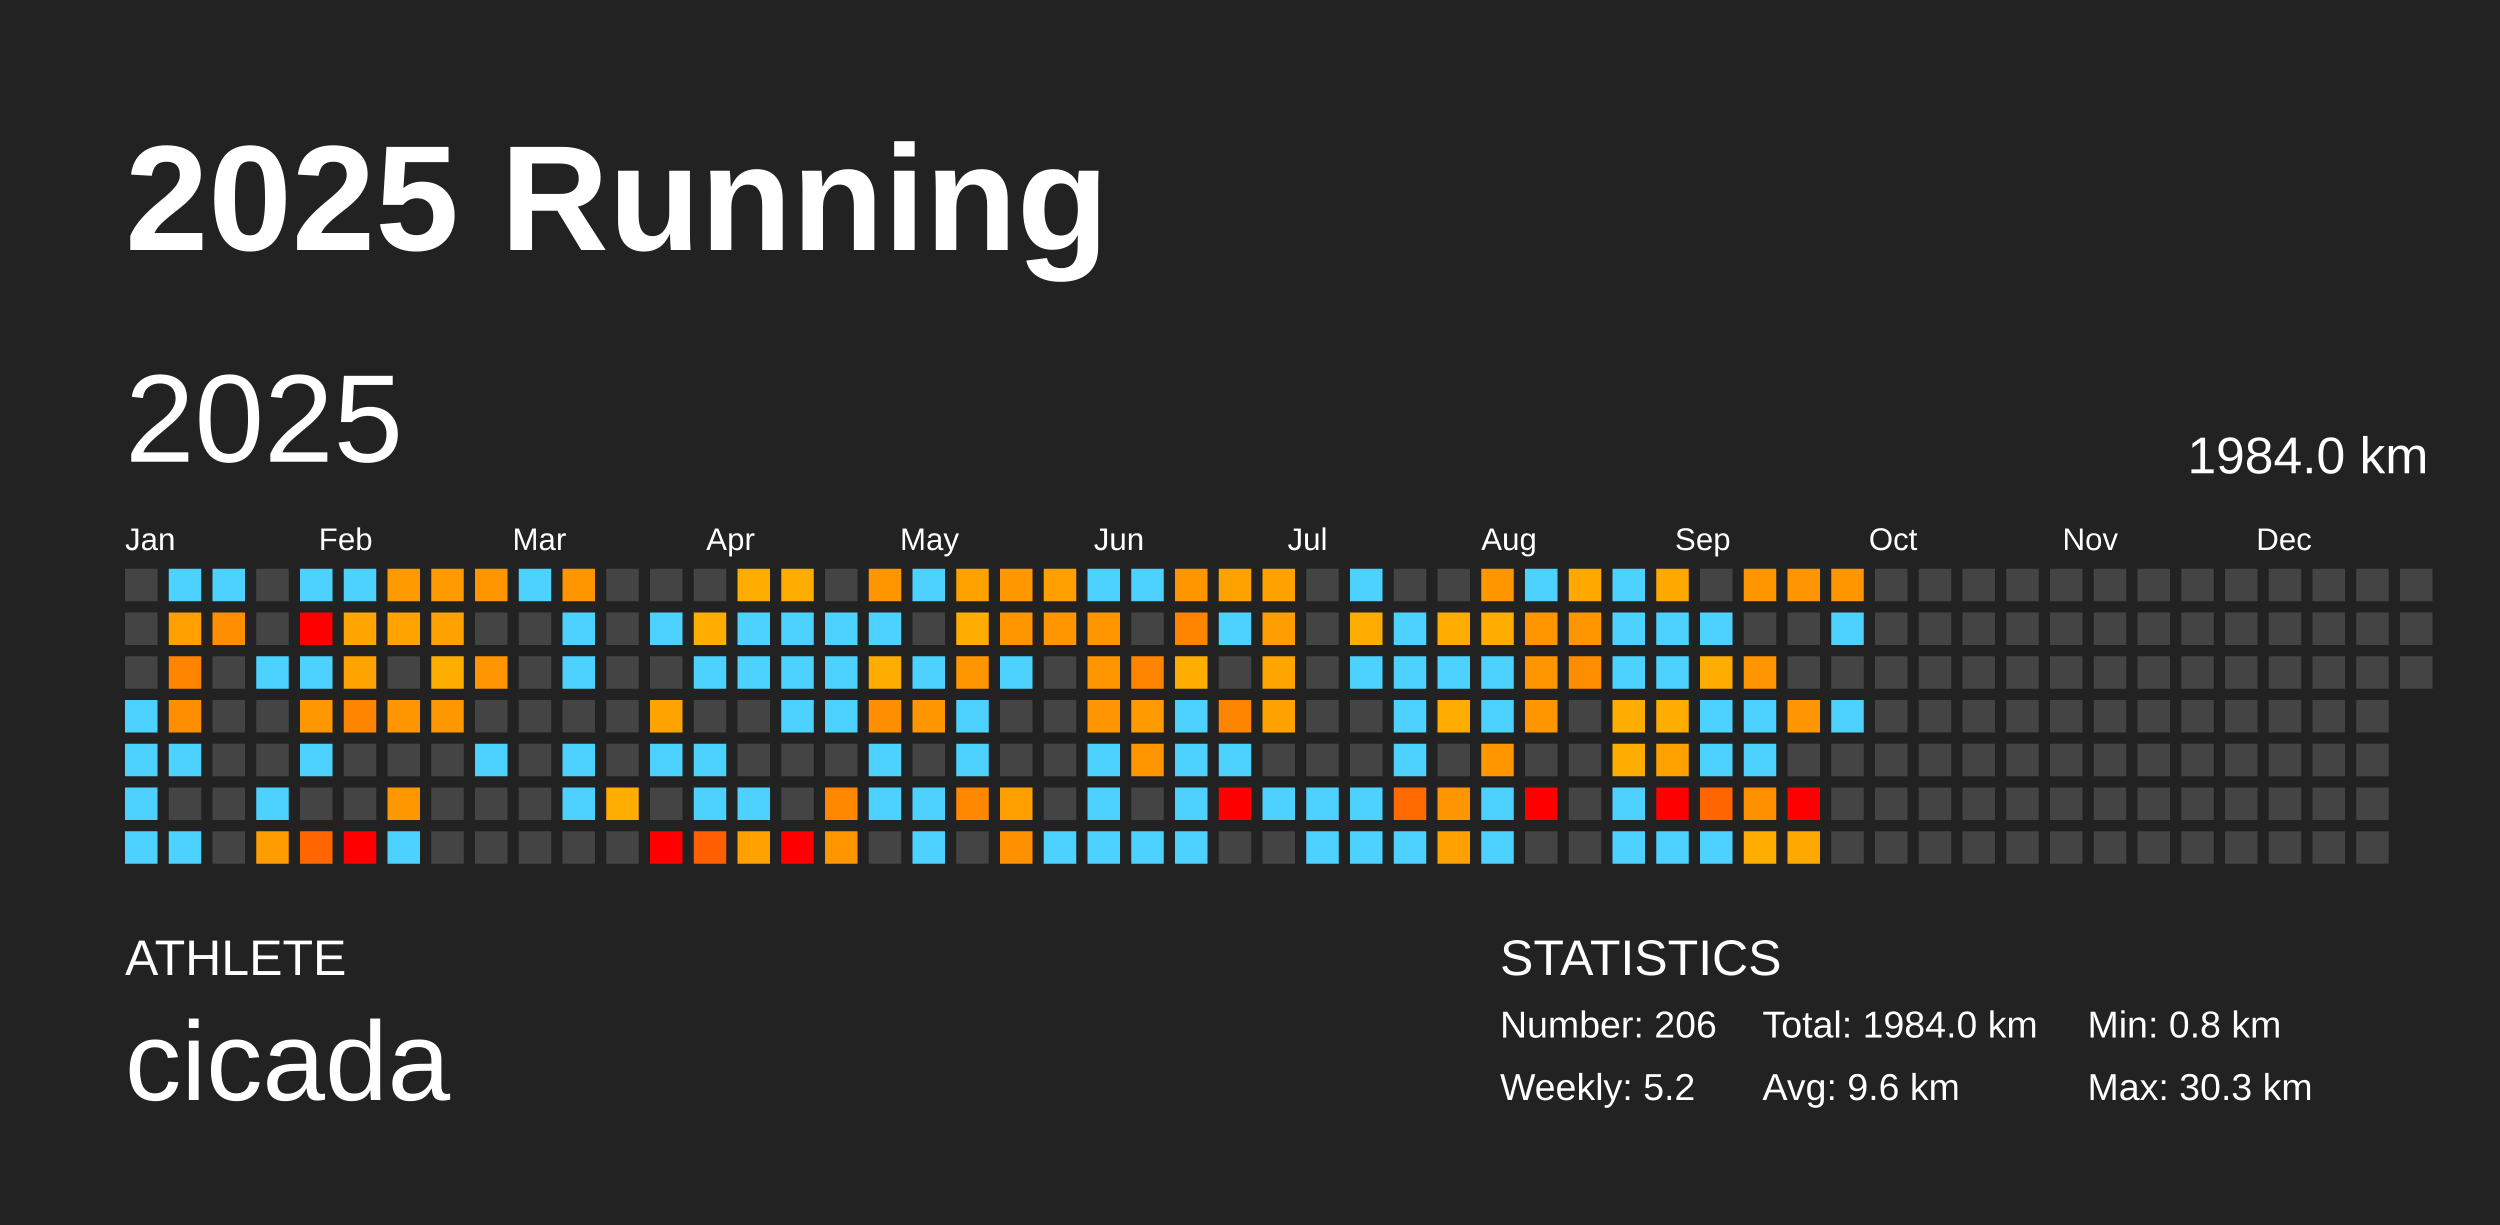
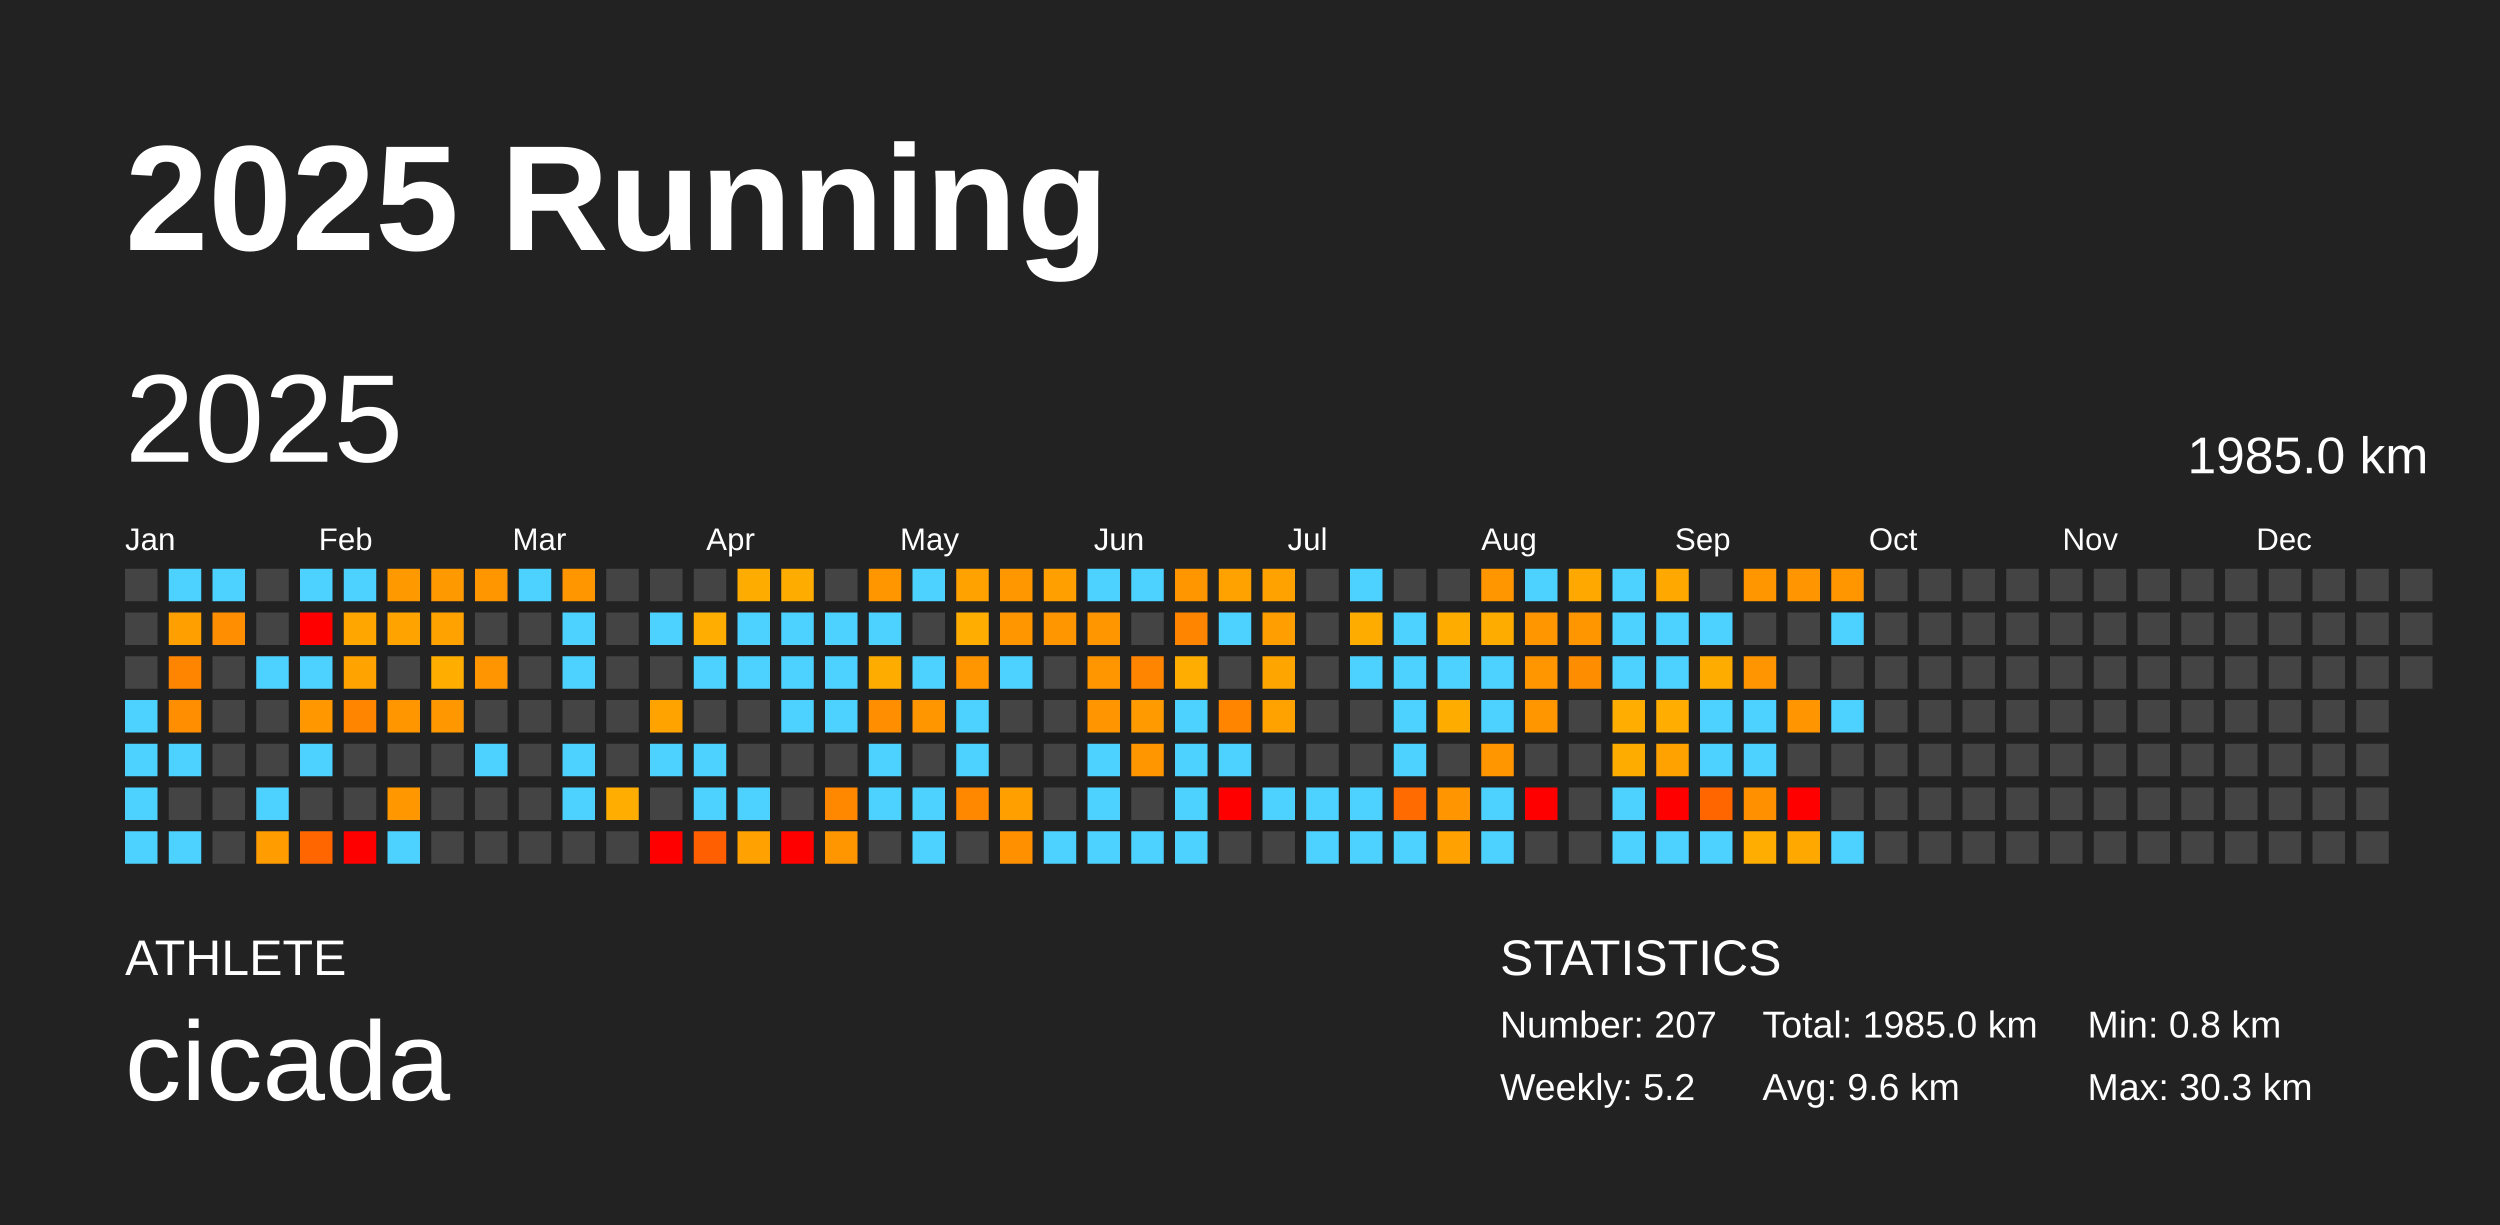
<svg xmlns="http://www.w3.org/2000/svg" baseProfile="full" height="98mm" version="1.1" viewBox="0,0,200,98" width="200mm">
  <defs />
  <rect fill="#222222" height="98" width="200" x="0" y="0" />
  <text fill="#FFFFFF" style="font-size:12px; font-family:Arial; font-weight:bold;" x="10" y="20">2025 Running</text>
  <text fill="#FFFFFF" style="font-size:4px; font-family:Arial" x="10" y="78">ATHLETE</text>
  <text fill="#FFFFFF" style="font-size:9px; font-family:Arial" x="10" y="88">cicada</text>
  <text fill="#FFFFFF" style="font-size:4px; font-family:Arial" x="120" y="78">STATISTICS</text>
-   <text fill="#FFFFFF" style="font-size:3px; font-family:Arial" x="120" y="83">Number: 206</text>
+   <text fill="#FFFFFF" style="font-size:3px; font-family:Arial" x="120" y="83">Number: 207</text>
  <text fill="#FFFFFF" style="font-size:3px; font-family:Arial" x="120" y="88">Weekly: 5.2</text>
-   <text fill="#FFFFFF" style="font-size:3px; font-family:Arial" x="141" y="83">Total: 1984.0 km</text>
+   <text fill="#FFFFFF" style="font-size:3px; font-family:Arial" x="141" y="83">Total: 1985.0 km</text>
  <text fill="#FFFFFF" style="font-size:3px; font-family:Arial" x="141" y="88">Avg: 9.6 km</text>
  <text fill="#FFFFFF" style="font-size:3px; font-family:Arial" x="167" y="83">Min: 0.8 km</text>
  <text fill="#FFFFFF" style="font-size:3px; font-family:Arial" x="167" y="88">Max: 30.3 km</text>
  <text dominant-baseline="hanging" fill="#FFFFFF" style="font-size:10.0px; font-family:Arial;" x="10" y="30">2025</text>
-   <text dominant-baseline="hanging" fill="#FFFFFF" style="font-size:4.125px; font-family:Arial;" x="175" y="35">1984.0 km</text>
+   <text dominant-baseline="hanging" fill="#FFFFFF" style="font-size:4.125px; font-family:Arial;" x="175" y="35">1985.0 km</text>
  <text fill="#FFFFFF" style="font-size:2.5px; font-family:Arial" x="10.0" y="44">Jan</text>
  <text fill="#FFFFFF" style="font-size:2.5px; font-family:Arial" x="25.5" y="44">Feb</text>
  <text fill="#FFFFFF" style="font-size:2.5px; font-family:Arial" x="41.0" y="44">Mar</text>
  <text fill="#FFFFFF" style="font-size:2.5px; font-family:Arial" x="56.5" y="44">Apr</text>
  <text fill="#FFFFFF" style="font-size:2.5px; font-family:Arial" x="72.0" y="44">May</text>
  <text fill="#FFFFFF" style="font-size:2.5px; font-family:Arial" x="87.5" y="44">Jun</text>
  <text fill="#FFFFFF" style="font-size:2.5px; font-family:Arial" x="103.0" y="44">Jul</text>
  <text fill="#FFFFFF" style="font-size:2.5px; font-family:Arial" x="118.5" y="44">Aug</text>
  <text fill="#FFFFFF" style="font-size:2.5px; font-family:Arial" x="134.0" y="44">Sep</text>
  <text fill="#FFFFFF" style="font-size:2.5px; font-family:Arial" x="149.5" y="44">Oct</text>
  <text fill="#FFFFFF" style="font-size:2.5px; font-family:Arial" x="165.0" y="44">Nov</text>
  <text fill="#FFFFFF" style="font-size:2.5px; font-family:Arial" x="180.5" y="44">Dec</text>
  <rect fill="#444444" height="2.6" width="2.6" x="10.0" y="45.5" />
  <rect fill="#444444" height="2.6" width="2.6" x="10.0" y="49.0" />
  <rect fill="#444444" height="2.6" width="2.6" x="10.0" y="52.5" />
  <rect fill="#4dd2ff" height="2.6" width="2.6" x="10.0" y="56.0" />
  <rect fill="#4dd2ff" height="2.6" width="2.6" x="10.0" y="59.5" />
  <rect fill="#4dd2ff" height="2.6" width="2.6" x="10.0" y="63.0" />
  <rect fill="#4dd2ff" height="2.6" width="2.6" x="10.0" y="66.5" />
  <rect fill="#4dd2ff" height="2.6" width="2.6" x="13.5" y="45.5" />
  <rect fill="#ff9f00" height="2.6" width="2.6" x="13.5" y="49.0" />
  <rect fill="#ff8400" height="2.6" width="2.6" x="13.5" y="52.5" />
  <rect fill="#ff8e00" height="2.6" width="2.6" x="13.5" y="56.0" />
  <rect fill="#4dd2ff" height="2.6" width="2.6" x="13.5" y="59.5" />
  <rect fill="#444444" height="2.6" width="2.6" x="13.5" y="63.0" />
  <rect fill="#4dd2ff" height="2.6" width="2.6" x="13.5" y="66.5" />
  <rect fill="#4dd2ff" height="2.6" width="2.6" x="17.0" y="45.5" />
  <rect fill="#ff8f00" height="2.6" width="2.6" x="17.0" y="49.0" />
  <rect fill="#444444" height="2.6" width="2.6" x="17.0" y="52.5" />
  <rect fill="#444444" height="2.6" width="2.6" x="17.0" y="56.0" />
  <rect fill="#444444" height="2.6" width="2.6" x="17.0" y="59.5" />
  <rect fill="#444444" height="2.6" width="2.6" x="17.0" y="63.0" />
  <rect fill="#444444" height="2.6" width="2.6" x="17.0" y="66.5" />
  <rect fill="#444444" height="2.6" width="2.6" x="20.5" y="45.5" />
  <rect fill="#444444" height="2.6" width="2.6" x="20.5" y="49.0" />
  <rect fill="#4dd2ff" height="2.6" width="2.6" x="20.5" y="52.5" />
  <rect fill="#444444" height="2.6" width="2.6" x="20.5" y="56.0" />
  <rect fill="#444444" height="2.6" width="2.6" x="20.5" y="59.5" />
  <rect fill="#4dd2ff" height="2.6" width="2.6" x="20.5" y="63.0" />
  <rect fill="#ff9c00" height="2.6" width="2.6" x="20.5" y="66.5" />
  <rect fill="#4dd2ff" height="2.6" width="2.6" x="24.0" y="45.5" />
  <rect fill="red" height="2.6" width="2.6" x="24.0" y="49.0" />
  <rect fill="#4dd2ff" height="2.6" width="2.6" x="24.0" y="52.5" />
  <rect fill="#ff9700" height="2.6" width="2.6" x="24.0" y="56.0" />
  <rect fill="#4dd2ff" height="2.6" width="2.6" x="24.0" y="59.5" />
  <rect fill="#444444" height="2.6" width="2.6" x="24.0" y="63.0" />
  <rect fill="#ff6600" height="2.6" width="2.6" x="24.0" y="66.5" />
  <rect fill="#4dd2ff" height="2.6" width="2.6" x="27.5" y="45.5" />
  <rect fill="#ffa700" height="2.6" width="2.6" x="27.5" y="49.0" />
  <rect fill="#ffa300" height="2.6" width="2.6" x="27.5" y="52.5" />
  <rect fill="#ff8500" height="2.6" width="2.6" x="27.5" y="56.0" />
  <rect fill="#444444" height="2.6" width="2.6" x="27.5" y="59.5" />
  <rect fill="#444444" height="2.6" width="2.6" x="27.5" y="63.0" />
  <rect fill="red" height="2.6" width="2.6" x="27.5" y="66.5" />
  <rect fill="#ff9900" height="2.6" width="2.6" x="31.0" y="45.5" />
  <rect fill="#ffa300" height="2.6" width="2.6" x="31.0" y="49.0" />
  <rect fill="#444444" height="2.6" width="2.6" x="31.0" y="52.5" />
  <rect fill="#ff9600" height="2.6" width="2.6" x="31.0" y="56.0" />
  <rect fill="#444444" height="2.6" width="2.6" x="31.0" y="59.5" />
  <rect fill="#ff9700" height="2.6" width="2.6" x="31.0" y="63.0" />
  <rect fill="#4dd2ff" height="2.6" width="2.6" x="31.0" y="66.5" />
  <rect fill="#ff9900" height="2.6" width="2.6" x="34.5" y="45.5" />
  <rect fill="#ffa200" height="2.6" width="2.6" x="34.5" y="49.0" />
  <rect fill="#ffae00" height="2.6" width="2.6" x="34.5" y="52.5" />
  <rect fill="#ff9800" height="2.6" width="2.6" x="34.5" y="56.0" />
  <rect fill="#444444" height="2.6" width="2.6" x="34.5" y="59.5" />
  <rect fill="#444444" height="2.6" width="2.6" x="34.5" y="63.0" />
  <rect fill="#444444" height="2.6" width="2.6" x="34.5" y="66.5" />
  <rect fill="#ff9600" height="2.6" width="2.6" x="38.0" y="45.5" />
  <rect fill="#444444" height="2.6" width="2.6" x="38.0" y="49.0" />
  <rect fill="#ff9500" height="2.6" width="2.6" x="38.0" y="52.5" />
  <rect fill="#444444" height="2.6" width="2.6" x="38.0" y="56.0" />
  <rect fill="#4dd2ff" height="2.6" width="2.6" x="38.0" y="59.5" />
  <rect fill="#444444" height="2.6" width="2.6" x="38.0" y="63.0" />
  <rect fill="#444444" height="2.6" width="2.6" x="38.0" y="66.5" />
  <rect fill="#4dd2ff" height="2.6" width="2.6" x="41.5" y="45.5" />
  <rect fill="#444444" height="2.6" width="2.6" x="41.5" y="49.0" />
  <rect fill="#444444" height="2.6" width="2.6" x="41.5" y="52.5" />
  <rect fill="#444444" height="2.6" width="2.6" x="41.5" y="56.0" />
  <rect fill="#444444" height="2.6" width="2.6" x="41.5" y="59.5" />
  <rect fill="#444444" height="2.6" width="2.6" x="41.5" y="63.0" />
  <rect fill="#444444" height="2.6" width="2.6" x="41.5" y="66.5" />
  <rect fill="#ff9600" height="2.6" width="2.6" x="45.0" y="45.5" />
  <rect fill="#4dd2ff" height="2.6" width="2.6" x="45.0" y="49.0" />
  <rect fill="#4dd2ff" height="2.6" width="2.6" x="45.0" y="52.5" />
  <rect fill="#444444" height="2.6" width="2.6" x="45.0" y="56.0" />
  <rect fill="#4dd2ff" height="2.6" width="2.6" x="45.0" y="59.5" />
  <rect fill="#4dd2ff" height="2.6" width="2.6" x="45.0" y="63.0" />
  <rect fill="#444444" height="2.6" width="2.6" x="45.0" y="66.5" />
  <rect fill="#444444" height="2.6" width="2.6" x="48.5" y="45.5" />
  <rect fill="#444444" height="2.6" width="2.6" x="48.5" y="49.0" />
  <rect fill="#444444" height="2.6" width="2.6" x="48.5" y="52.5" />
  <rect fill="#444444" height="2.6" width="2.6" x="48.5" y="56.0" />
  <rect fill="#444444" height="2.6" width="2.6" x="48.5" y="59.5" />
  <rect fill="#ffad00" height="2.6" width="2.6" x="48.5" y="63.0" />
  <rect fill="#444444" height="2.6" width="2.6" x="48.5" y="66.5" />
  <rect fill="#444444" height="2.6" width="2.6" x="52.0" y="45.5" />
  <rect fill="#4dd2ff" height="2.6" width="2.6" x="52.0" y="49.0" />
  <rect fill="#444444" height="2.6" width="2.6" x="52.0" y="52.5" />
  <rect fill="#ffa300" height="2.6" width="2.6" x="52.0" y="56.0" />
  <rect fill="#4dd2ff" height="2.6" width="2.6" x="52.0" y="59.5" />
  <rect fill="#444444" height="2.6" width="2.6" x="52.0" y="63.0" />
  <rect fill="red" height="2.6" width="2.6" x="52.0" y="66.5" />
  <rect fill="#444444" height="2.6" width="2.6" x="55.5" y="45.5" />
  <rect fill="#ffad00" height="2.6" width="2.6" x="55.5" y="49.0" />
  <rect fill="#4dd2ff" height="2.6" width="2.6" x="55.5" y="52.5" />
  <rect fill="#444444" height="2.6" width="2.6" x="55.5" y="56.0" />
  <rect fill="#4dd2ff" height="2.6" width="2.6" x="55.5" y="59.5" />
  <rect fill="#4dd2ff" height="2.6" width="2.6" x="55.5" y="63.0" />
  <rect fill="#ff5f00" height="2.6" width="2.6" x="55.5" y="66.5" />
  <rect fill="#ffac00" height="2.6" width="2.6" x="59.0" y="45.5" />
  <rect fill="#4dd2ff" height="2.6" width="2.6" x="59.0" y="49.0" />
  <rect fill="#4dd2ff" height="2.6" width="2.6" x="59.0" y="52.5" />
  <rect fill="#444444" height="2.6" width="2.6" x="59.0" y="56.0" />
  <rect fill="#444444" height="2.6" width="2.6" x="59.0" y="59.5" />
  <rect fill="#4dd2ff" height="2.6" width="2.6" x="59.0" y="63.0" />
  <rect fill="#ffa100" height="2.6" width="2.6" x="59.0" y="66.5" />
  <rect fill="#ffac00" height="2.6" width="2.6" x="62.5" y="45.5" />
  <rect fill="#4dd2ff" height="2.6" width="2.6" x="62.5" y="49.0" />
  <rect fill="#4dd2ff" height="2.6" width="2.6" x="62.5" y="52.5" />
  <rect fill="#4dd2ff" height="2.6" width="2.6" x="62.5" y="56.0" />
  <rect fill="#444444" height="2.6" width="2.6" x="62.5" y="59.5" />
  <rect fill="#444444" height="2.6" width="2.6" x="62.5" y="63.0" />
  <rect fill="red" height="2.6" width="2.6" x="62.5" y="66.5" />
  <rect fill="#444444" height="2.6" width="2.6" x="66.0" y="45.5" />
  <rect fill="#4dd2ff" height="2.6" width="2.6" x="66.0" y="49.0" />
  <rect fill="#4dd2ff" height="2.6" width="2.6" x="66.0" y="52.5" />
  <rect fill="#4dd2ff" height="2.6" width="2.6" x="66.0" y="56.0" />
  <rect fill="#444444" height="2.6" width="2.6" x="66.0" y="59.5" />
  <rect fill="#ff8800" height="2.6" width="2.6" x="66.0" y="63.0" />
  <rect fill="#ff9600" height="2.6" width="2.6" x="66.0" y="66.5" />
  <rect fill="#ff9600" height="2.6" width="2.6" x="69.5" y="45.5" />
  <rect fill="#4dd2ff" height="2.6" width="2.6" x="69.5" y="49.0" />
  <rect fill="#ffac00" height="2.6" width="2.6" x="69.5" y="52.5" />
  <rect fill="#ff8f00" height="2.6" width="2.6" x="69.5" y="56.0" />
  <rect fill="#4dd2ff" height="2.6" width="2.6" x="69.5" y="59.5" />
  <rect fill="#4dd2ff" height="2.6" width="2.6" x="69.5" y="63.0" />
  <rect fill="#444444" height="2.6" width="2.6" x="69.5" y="66.5" />
  <rect fill="#4dd2ff" height="2.6" width="2.6" x="73.0" y="45.5" />
  <rect fill="#444444" height="2.6" width="2.6" x="73.0" y="49.0" />
  <rect fill="#4dd2ff" height="2.6" width="2.6" x="73.0" y="52.5" />
  <rect fill="#ff9600" height="2.6" width="2.6" x="73.0" y="56.0" />
  <rect fill="#444444" height="2.6" width="2.6" x="73.0" y="59.5" />
  <rect fill="#4dd2ff" height="2.6" width="2.6" x="73.0" y="63.0" />
  <rect fill="#4dd2ff" height="2.6" width="2.6" x="73.0" y="66.5" />
  <rect fill="#ffa200" height="2.6" width="2.6" x="76.5" y="45.5" />
  <rect fill="#ffad00" height="2.6" width="2.6" x="76.5" y="49.0" />
  <rect fill="#ff9600" height="2.6" width="2.6" x="76.5" y="52.5" />
  <rect fill="#4dd2ff" height="2.6" width="2.6" x="76.5" y="56.0" />
  <rect fill="#4dd2ff" height="2.6" width="2.6" x="76.5" y="59.5" />
  <rect fill="#ff8800" height="2.6" width="2.6" x="76.5" y="63.0" />
  <rect fill="#444444" height="2.6" width="2.6" x="76.5" y="66.5" />
  <rect fill="#ff9800" height="2.6" width="2.6" x="80.0" y="45.5" />
  <rect fill="#ff9600" height="2.6" width="2.6" x="80.0" y="49.0" />
  <rect fill="#4dd2ff" height="2.6" width="2.6" x="80.0" y="52.5" />
  <rect fill="#444444" height="2.6" width="2.6" x="80.0" y="56.0" />
  <rect fill="#444444" height="2.6" width="2.6" x="80.0" y="59.5" />
  <rect fill="#ff9f00" height="2.6" width="2.6" x="80.0" y="63.0" />
  <rect fill="#ff9000" height="2.6" width="2.6" x="80.0" y="66.5" />
  <rect fill="#ff9f00" height="2.6" width="2.6" x="83.5" y="45.5" />
  <rect fill="#ff9600" height="2.6" width="2.6" x="83.5" y="49.0" />
  <rect fill="#444444" height="2.6" width="2.6" x="83.5" y="52.5" />
  <rect fill="#444444" height="2.6" width="2.6" x="83.5" y="56.0" />
  <rect fill="#444444" height="2.6" width="2.6" x="83.5" y="59.5" />
  <rect fill="#444444" height="2.6" width="2.6" x="83.5" y="63.0" />
  <rect fill="#4dd2ff" height="2.6" width="2.6" x="83.5" y="66.5" />
  <rect fill="#4dd2ff" height="2.6" width="2.6" x="87.0" y="45.5" />
  <rect fill="#ff9600" height="2.6" width="2.6" x="87.0" y="49.0" />
  <rect fill="#ff9600" height="2.6" width="2.6" x="87.0" y="52.5" />
  <rect fill="#ff9500" height="2.6" width="2.6" x="87.0" y="56.0" />
  <rect fill="#4dd2ff" height="2.6" width="2.6" x="87.0" y="59.5" />
  <rect fill="#4dd2ff" height="2.6" width="2.6" x="87.0" y="63.0" />
  <rect fill="#4dd2ff" height="2.6" width="2.6" x="87.0" y="66.5" />
  <rect fill="#4dd2ff" height="2.6" width="2.6" x="90.5" y="45.5" />
  <rect fill="#444444" height="2.6" width="2.6" x="90.5" y="49.0" />
  <rect fill="#ff8400" height="2.6" width="2.6" x="90.5" y="52.5" />
  <rect fill="#ff9b00" height="2.6" width="2.6" x="90.5" y="56.0" />
  <rect fill="#ff9600" height="2.6" width="2.6" x="90.5" y="59.5" />
  <rect fill="#444444" height="2.6" width="2.6" x="90.5" y="63.0" />
  <rect fill="#4dd2ff" height="2.6" width="2.6" x="90.5" y="66.5" />
  <rect fill="#ff9600" height="2.6" width="2.6" x="94.0" y="45.5" />
  <rect fill="#ff8400" height="2.6" width="2.6" x="94.0" y="49.0" />
  <rect fill="#ffad00" height="2.6" width="2.6" x="94.0" y="52.5" />
  <rect fill="#4dd2ff" height="2.6" width="2.6" x="94.0" y="56.0" />
  <rect fill="#4dd2ff" height="2.6" width="2.6" x="94.0" y="59.5" />
  <rect fill="#4dd2ff" height="2.6" width="2.6" x="94.0" y="63.0" />
  <rect fill="#4dd2ff" height="2.6" width="2.6" x="94.0" y="66.5" />
  <rect fill="#ffa200" height="2.6" width="2.6" x="97.5" y="45.5" />
  <rect fill="#4dd2ff" height="2.6" width="2.6" x="97.5" y="49.0" />
  <rect fill="#444444" height="2.6" width="2.6" x="97.5" y="52.5" />
  <rect fill="#ff8500" height="2.6" width="2.6" x="97.5" y="56.0" />
  <rect fill="#4dd2ff" height="2.6" width="2.6" x="97.5" y="59.5" />
  <rect fill="red" height="2.6" width="2.6" x="97.5" y="63.0" />
  <rect fill="#444444" height="2.6" width="2.6" x="97.5" y="66.5" />
  <rect fill="#ffa200" height="2.6" width="2.6" x="101.0" y="45.5" />
  <rect fill="#ff9e00" height="2.6" width="2.6" x="101.0" y="49.0" />
  <rect fill="#ffa500" height="2.6" width="2.6" x="101.0" y="52.5" />
  <rect fill="#ffa200" height="2.6" width="2.6" x="101.0" y="56.0" />
  <rect fill="#444444" height="2.6" width="2.6" x="101.0" y="59.5" />
  <rect fill="#4dd2ff" height="2.6" width="2.6" x="101.0" y="63.0" />
  <rect fill="#444444" height="2.6" width="2.6" x="101.0" y="66.5" />
  <rect fill="#444444" height="2.6" width="2.6" x="104.5" y="45.5" />
  <rect fill="#444444" height="2.6" width="2.6" x="104.5" y="49.0" />
  <rect fill="#444444" height="2.6" width="2.6" x="104.5" y="52.5" />
  <rect fill="#444444" height="2.6" width="2.6" x="104.5" y="56.0" />
  <rect fill="#444444" height="2.6" width="2.6" x="104.5" y="59.5" />
  <rect fill="#4dd2ff" height="2.6" width="2.6" x="104.5" y="63.0" />
  <rect fill="#4dd2ff" height="2.6" width="2.6" x="104.5" y="66.5" />
  <rect fill="#4dd2ff" height="2.6" width="2.6" x="108.0" y="45.5" />
  <rect fill="#ffac00" height="2.6" width="2.6" x="108.0" y="49.0" />
  <rect fill="#4dd2ff" height="2.6" width="2.6" x="108.0" y="52.5" />
  <rect fill="#444444" height="2.6" width="2.6" x="108.0" y="56.0" />
  <rect fill="#444444" height="2.6" width="2.6" x="108.0" y="59.5" />
  <rect fill="#4dd2ff" height="2.6" width="2.6" x="108.0" y="63.0" />
  <rect fill="#4dd2ff" height="2.6" width="2.6" x="108.0" y="66.5" />
  <rect fill="#444444" height="2.6" width="2.6" x="111.5" y="45.5" />
  <rect fill="#4dd2ff" height="2.6" width="2.6" x="111.5" y="49.0" />
  <rect fill="#4dd2ff" height="2.6" width="2.6" x="111.5" y="52.5" />
  <rect fill="#4dd2ff" height="2.6" width="2.6" x="111.5" y="56.0" />
  <rect fill="#4dd2ff" height="2.6" width="2.6" x="111.5" y="59.5" />
  <rect fill="#ff6b00" height="2.6" width="2.6" x="111.5" y="63.0" />
  <rect fill="#4dd2ff" height="2.6" width="2.6" x="111.5" y="66.5" />
  <rect fill="#444444" height="2.6" width="2.6" x="115.0" y="45.5" />
  <rect fill="#ffac00" height="2.6" width="2.6" x="115.0" y="49.0" />
  <rect fill="#4dd2ff" height="2.6" width="2.6" x="115.0" y="52.5" />
  <rect fill="#ffac00" height="2.6" width="2.6" x="115.0" y="56.0" />
  <rect fill="#444444" height="2.6" width="2.6" x="115.0" y="59.5" />
  <rect fill="#ff9500" height="2.6" width="2.6" x="115.0" y="63.0" />
  <rect fill="#ffa100" height="2.6" width="2.6" x="115.0" y="66.5" />
  <rect fill="#ff9600" height="2.6" width="2.6" x="118.5" y="45.5" />
  <rect fill="#ffac00" height="2.6" width="2.6" x="118.5" y="49.0" />
  <rect fill="#4dd2ff" height="2.6" width="2.6" x="118.5" y="52.5" />
  <rect fill="#4dd2ff" height="2.6" width="2.6" x="118.5" y="56.0" />
  <rect fill="#ff9600" height="2.6" width="2.6" x="118.5" y="59.5" />
  <rect fill="#4dd2ff" height="2.6" width="2.6" x="118.5" y="63.0" />
  <rect fill="#4dd2ff" height="2.6" width="2.6" x="118.5" y="66.5" />
  <rect fill="#4dd2ff" height="2.6" width="2.6" x="122.0" y="45.5" />
  <rect fill="#ff9600" height="2.6" width="2.6" x="122.0" y="49.0" />
  <rect fill="#ff9600" height="2.6" width="2.6" x="122.0" y="52.5" />
  <rect fill="#ff9600" height="2.6" width="2.6" x="122.0" y="56.0" />
  <rect fill="#444444" height="2.6" width="2.6" x="122.0" y="59.5" />
  <rect fill="red" height="2.6" width="2.6" x="122.0" y="63.0" />
  <rect fill="#444444" height="2.6" width="2.6" x="122.0" y="66.5" />
  <rect fill="#ffa800" height="2.6" width="2.6" x="125.5" y="45.5" />
  <rect fill="#ff9600" height="2.6" width="2.6" x="125.5" y="49.0" />
  <rect fill="#ff8d00" height="2.6" width="2.6" x="125.5" y="52.5" />
  <rect fill="#444444" height="2.6" width="2.6" x="125.5" y="56.0" />
  <rect fill="#444444" height="2.6" width="2.6" x="125.5" y="59.5" />
  <rect fill="#444444" height="2.6" width="2.6" x="125.5" y="63.0" />
  <rect fill="#444444" height="2.6" width="2.6" x="125.5" y="66.5" />
  <rect fill="#4dd2ff" height="2.6" width="2.6" x="129.0" y="45.5" />
  <rect fill="#4dd2ff" height="2.6" width="2.6" x="129.0" y="49.0" />
  <rect fill="#4dd2ff" height="2.6" width="2.6" x="129.0" y="52.5" />
  <rect fill="#ffad00" height="2.6" width="2.6" x="129.0" y="56.0" />
  <rect fill="#ffac00" height="2.6" width="2.6" x="129.0" y="59.5" />
  <rect fill="#4dd2ff" height="2.6" width="2.6" x="129.0" y="63.0" />
  <rect fill="#4dd2ff" height="2.6" width="2.6" x="129.0" y="66.5" />
  <rect fill="#ffa900" height="2.6" width="2.6" x="132.5" y="45.5" />
  <rect fill="#4dd2ff" height="2.6" width="2.6" x="132.5" y="49.0" />
  <rect fill="#4dd2ff" height="2.6" width="2.6" x="132.5" y="52.5" />
  <rect fill="#ffad00" height="2.6" width="2.6" x="132.5" y="56.0" />
  <rect fill="#ffa200" height="2.6" width="2.6" x="132.5" y="59.5" />
  <rect fill="red" height="2.6" width="2.6" x="132.5" y="63.0" />
  <rect fill="#4dd2ff" height="2.6" width="2.6" x="132.5" y="66.5" />
  <rect fill="#444444" height="2.6" width="2.6" x="136.0" y="45.5" />
  <rect fill="#4dd2ff" height="2.6" width="2.6" x="136.0" y="49.0" />
  <rect fill="#ffac00" height="2.6" width="2.6" x="136.0" y="52.5" />
  <rect fill="#4dd2ff" height="2.6" width="2.6" x="136.0" y="56.0" />
  <rect fill="#4dd2ff" height="2.6" width="2.6" x="136.0" y="59.5" />
  <rect fill="#ff6600" height="2.6" width="2.6" x="136.0" y="63.0" />
  <rect fill="#4dd2ff" height="2.6" width="2.6" x="136.0" y="66.5" />
  <rect fill="#ff9600" height="2.6" width="2.6" x="139.5" y="45.5" />
  <rect fill="#444444" height="2.6" width="2.6" x="139.5" y="49.0" />
  <rect fill="#ff9500" height="2.6" width="2.6" x="139.5" y="52.5" />
  <rect fill="#4dd2ff" height="2.6" width="2.6" x="139.5" y="56.0" />
  <rect fill="#4dd2ff" height="2.6" width="2.6" x="139.5" y="59.5" />
  <rect fill="#ff9100" height="2.6" width="2.6" x="139.5" y="63.0" />
  <rect fill="#ffad00" height="2.6" width="2.6" x="139.5" y="66.5" />
  <rect fill="#ff9500" height="2.6" width="2.6" x="143.0" y="45.5" />
  <rect fill="#444444" height="2.6" width="2.6" x="143.0" y="49.0" />
  <rect fill="#444444" height="2.6" width="2.6" x="143.0" y="52.5" />
  <rect fill="#ff9500" height="2.6" width="2.6" x="143.0" y="56.0" />
  <rect fill="#444444" height="2.6" width="2.6" x="143.0" y="59.5" />
  <rect fill="red" height="2.6" width="2.6" x="143.0" y="63.0" />
  <rect fill="#ffa800" height="2.6" width="2.6" x="143.0" y="66.5" />
  <rect fill="#ff9600" height="2.6" width="2.6" x="146.5" y="45.5" />
  <rect fill="#4dd2ff" height="2.6" width="2.6" x="146.5" y="49.0" />
  <rect fill="#444444" height="2.6" width="2.6" x="146.5" y="52.5" />
  <rect fill="#4dd2ff" height="2.6" width="2.6" x="146.5" y="56.0" />
  <rect fill="#444444" height="2.6" width="2.6" x="146.5" y="59.5" />
  <rect fill="#444444" height="2.6" width="2.6" x="146.5" y="63.0" />
-   <rect fill="#444444" height="2.6" width="2.6" x="146.5" y="66.5" />
+   <rect fill="#4dd2ff" height="2.6" width="2.6" x="146.5" y="66.5" />
  <rect fill="#444444" height="2.6" width="2.6" x="150.0" y="45.5" />
  <rect fill="#444444" height="2.6" width="2.6" x="150.0" y="49.0" />
  <rect fill="#444444" height="2.6" width="2.6" x="150.0" y="52.5" />
  <rect fill="#444444" height="2.6" width="2.6" x="150.0" y="56.0" />
  <rect fill="#444444" height="2.6" width="2.6" x="150.0" y="59.5" />
  <rect fill="#444444" height="2.6" width="2.6" x="150.0" y="63.0" />
  <rect fill="#444444" height="2.6" width="2.6" x="150.0" y="66.5" />
  <rect fill="#444444" height="2.6" width="2.6" x="153.5" y="45.5" />
  <rect fill="#444444" height="2.6" width="2.6" x="153.5" y="49.0" />
  <rect fill="#444444" height="2.6" width="2.6" x="153.5" y="52.5" />
  <rect fill="#444444" height="2.6" width="2.6" x="153.5" y="56.0" />
  <rect fill="#444444" height="2.6" width="2.6" x="153.5" y="59.5" />
  <rect fill="#444444" height="2.6" width="2.6" x="153.5" y="63.0" />
  <rect fill="#444444" height="2.6" width="2.6" x="153.5" y="66.5" />
  <rect fill="#444444" height="2.6" width="2.6" x="157.0" y="45.5" />
  <rect fill="#444444" height="2.6" width="2.6" x="157.0" y="49.0" />
  <rect fill="#444444" height="2.6" width="2.6" x="157.0" y="52.5" />
  <rect fill="#444444" height="2.6" width="2.6" x="157.0" y="56.0" />
  <rect fill="#444444" height="2.6" width="2.6" x="157.0" y="59.5" />
  <rect fill="#444444" height="2.6" width="2.6" x="157.0" y="63.0" />
  <rect fill="#444444" height="2.6" width="2.6" x="157.0" y="66.5" />
  <rect fill="#444444" height="2.6" width="2.6" x="160.5" y="45.5" />
  <rect fill="#444444" height="2.6" width="2.6" x="160.5" y="49.0" />
  <rect fill="#444444" height="2.6" width="2.6" x="160.5" y="52.5" />
  <rect fill="#444444" height="2.6" width="2.6" x="160.5" y="56.0" />
  <rect fill="#444444" height="2.6" width="2.6" x="160.5" y="59.5" />
  <rect fill="#444444" height="2.6" width="2.6" x="160.5" y="63.0" />
  <rect fill="#444444" height="2.6" width="2.6" x="160.5" y="66.5" />
  <rect fill="#444444" height="2.6" width="2.6" x="164.0" y="45.5" />
  <rect fill="#444444" height="2.6" width="2.6" x="164.0" y="49.0" />
  <rect fill="#444444" height="2.6" width="2.6" x="164.0" y="52.5" />
  <rect fill="#444444" height="2.6" width="2.6" x="164.0" y="56.0" />
  <rect fill="#444444" height="2.6" width="2.6" x="164.0" y="59.5" />
  <rect fill="#444444" height="2.6" width="2.6" x="164.0" y="63.0" />
  <rect fill="#444444" height="2.6" width="2.6" x="164.0" y="66.5" />
  <rect fill="#444444" height="2.6" width="2.6" x="167.5" y="45.5" />
  <rect fill="#444444" height="2.6" width="2.6" x="167.5" y="49.0" />
  <rect fill="#444444" height="2.6" width="2.6" x="167.5" y="52.5" />
  <rect fill="#444444" height="2.6" width="2.6" x="167.5" y="56.0" />
  <rect fill="#444444" height="2.6" width="2.6" x="167.5" y="59.5" />
  <rect fill="#444444" height="2.6" width="2.6" x="167.5" y="63.0" />
  <rect fill="#444444" height="2.6" width="2.6" x="167.5" y="66.5" />
  <rect fill="#444444" height="2.6" width="2.6" x="171.0" y="45.5" />
  <rect fill="#444444" height="2.6" width="2.6" x="171.0" y="49.0" />
  <rect fill="#444444" height="2.6" width="2.6" x="171.0" y="52.5" />
  <rect fill="#444444" height="2.6" width="2.6" x="171.0" y="56.0" />
  <rect fill="#444444" height="2.6" width="2.6" x="171.0" y="59.5" />
  <rect fill="#444444" height="2.6" width="2.6" x="171.0" y="63.0" />
  <rect fill="#444444" height="2.6" width="2.6" x="171.0" y="66.5" />
  <rect fill="#444444" height="2.6" width="2.6" x="174.5" y="45.5" />
  <rect fill="#444444" height="2.6" width="2.6" x="174.5" y="49.0" />
  <rect fill="#444444" height="2.6" width="2.6" x="174.5" y="52.5" />
  <rect fill="#444444" height="2.6" width="2.6" x="174.5" y="56.0" />
  <rect fill="#444444" height="2.6" width="2.6" x="174.5" y="59.5" />
  <rect fill="#444444" height="2.6" width="2.6" x="174.5" y="63.0" />
  <rect fill="#444444" height="2.6" width="2.6" x="174.5" y="66.5" />
  <rect fill="#444444" height="2.6" width="2.6" x="178.0" y="45.5" />
  <rect fill="#444444" height="2.6" width="2.6" x="178.0" y="49.0" />
  <rect fill="#444444" height="2.6" width="2.6" x="178.0" y="52.5" />
  <rect fill="#444444" height="2.6" width="2.6" x="178.0" y="56.0" />
  <rect fill="#444444" height="2.6" width="2.6" x="178.0" y="59.5" />
  <rect fill="#444444" height="2.6" width="2.6" x="178.0" y="63.0" />
  <rect fill="#444444" height="2.6" width="2.6" x="178.0" y="66.5" />
  <rect fill="#444444" height="2.6" width="2.6" x="181.5" y="45.5" />
  <rect fill="#444444" height="2.6" width="2.6" x="181.5" y="49.0" />
  <rect fill="#444444" height="2.6" width="2.6" x="181.5" y="52.5" />
  <rect fill="#444444" height="2.6" width="2.6" x="181.5" y="56.0" />
  <rect fill="#444444" height="2.6" width="2.6" x="181.5" y="59.5" />
  <rect fill="#444444" height="2.6" width="2.6" x="181.5" y="63.0" />
  <rect fill="#444444" height="2.6" width="2.6" x="181.5" y="66.5" />
  <rect fill="#444444" height="2.6" width="2.6" x="185.0" y="45.5" />
  <rect fill="#444444" height="2.6" width="2.6" x="185.0" y="49.0" />
  <rect fill="#444444" height="2.6" width="2.6" x="185.0" y="52.5" />
  <rect fill="#444444" height="2.6" width="2.6" x="185.0" y="56.0" />
  <rect fill="#444444" height="2.6" width="2.6" x="185.0" y="59.5" />
  <rect fill="#444444" height="2.6" width="2.6" x="185.0" y="63.0" />
  <rect fill="#444444" height="2.6" width="2.6" x="185.0" y="66.5" />
  <rect fill="#444444" height="2.6" width="2.6" x="188.5" y="45.5" />
  <rect fill="#444444" height="2.6" width="2.6" x="188.5" y="49.0" />
  <rect fill="#444444" height="2.6" width="2.6" x="188.5" y="52.5" />
  <rect fill="#444444" height="2.6" width="2.6" x="188.5" y="56.0" />
  <rect fill="#444444" height="2.6" width="2.6" x="188.5" y="59.5" />
  <rect fill="#444444" height="2.6" width="2.6" x="188.5" y="63.0" />
  <rect fill="#444444" height="2.6" width="2.6" x="188.5" y="66.5" />
  <rect fill="#444444" height="2.6" width="2.6" x="192.0" y="45.5" />
  <rect fill="#444444" height="2.6" width="2.6" x="192.0" y="49.0" />
  <rect fill="#444444" height="2.6" width="2.6" x="192.0" y="52.5" />
</svg>
